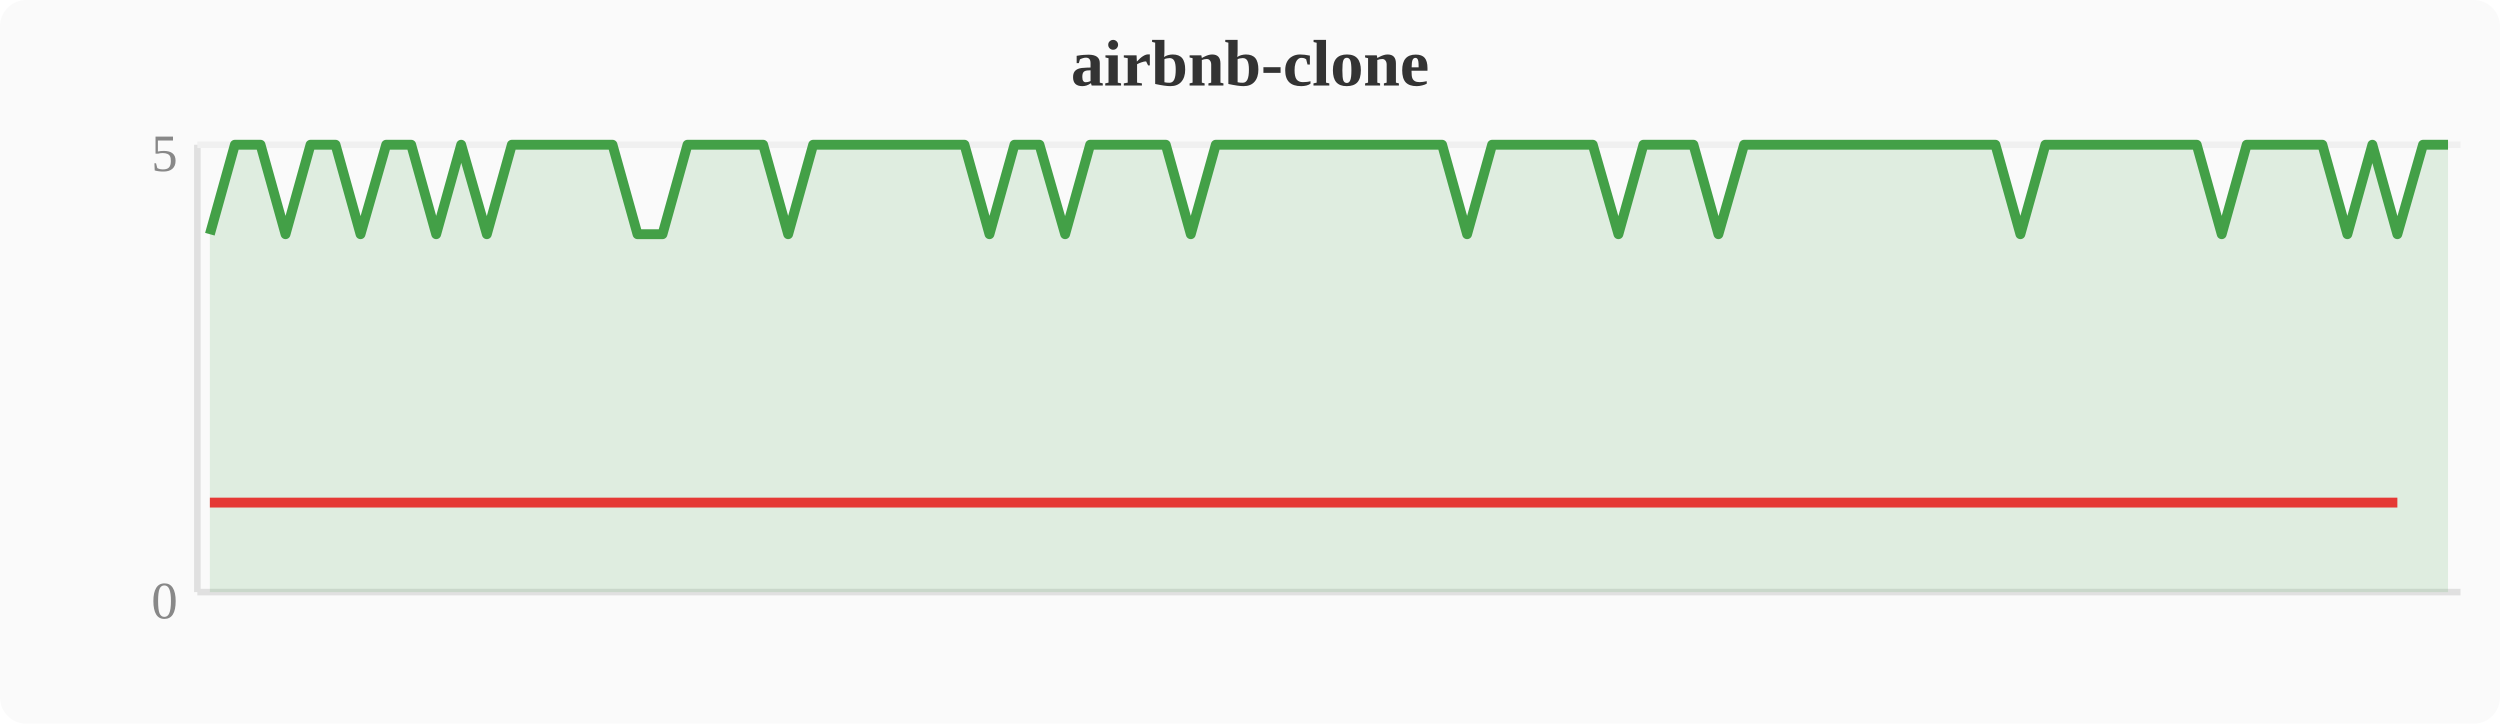
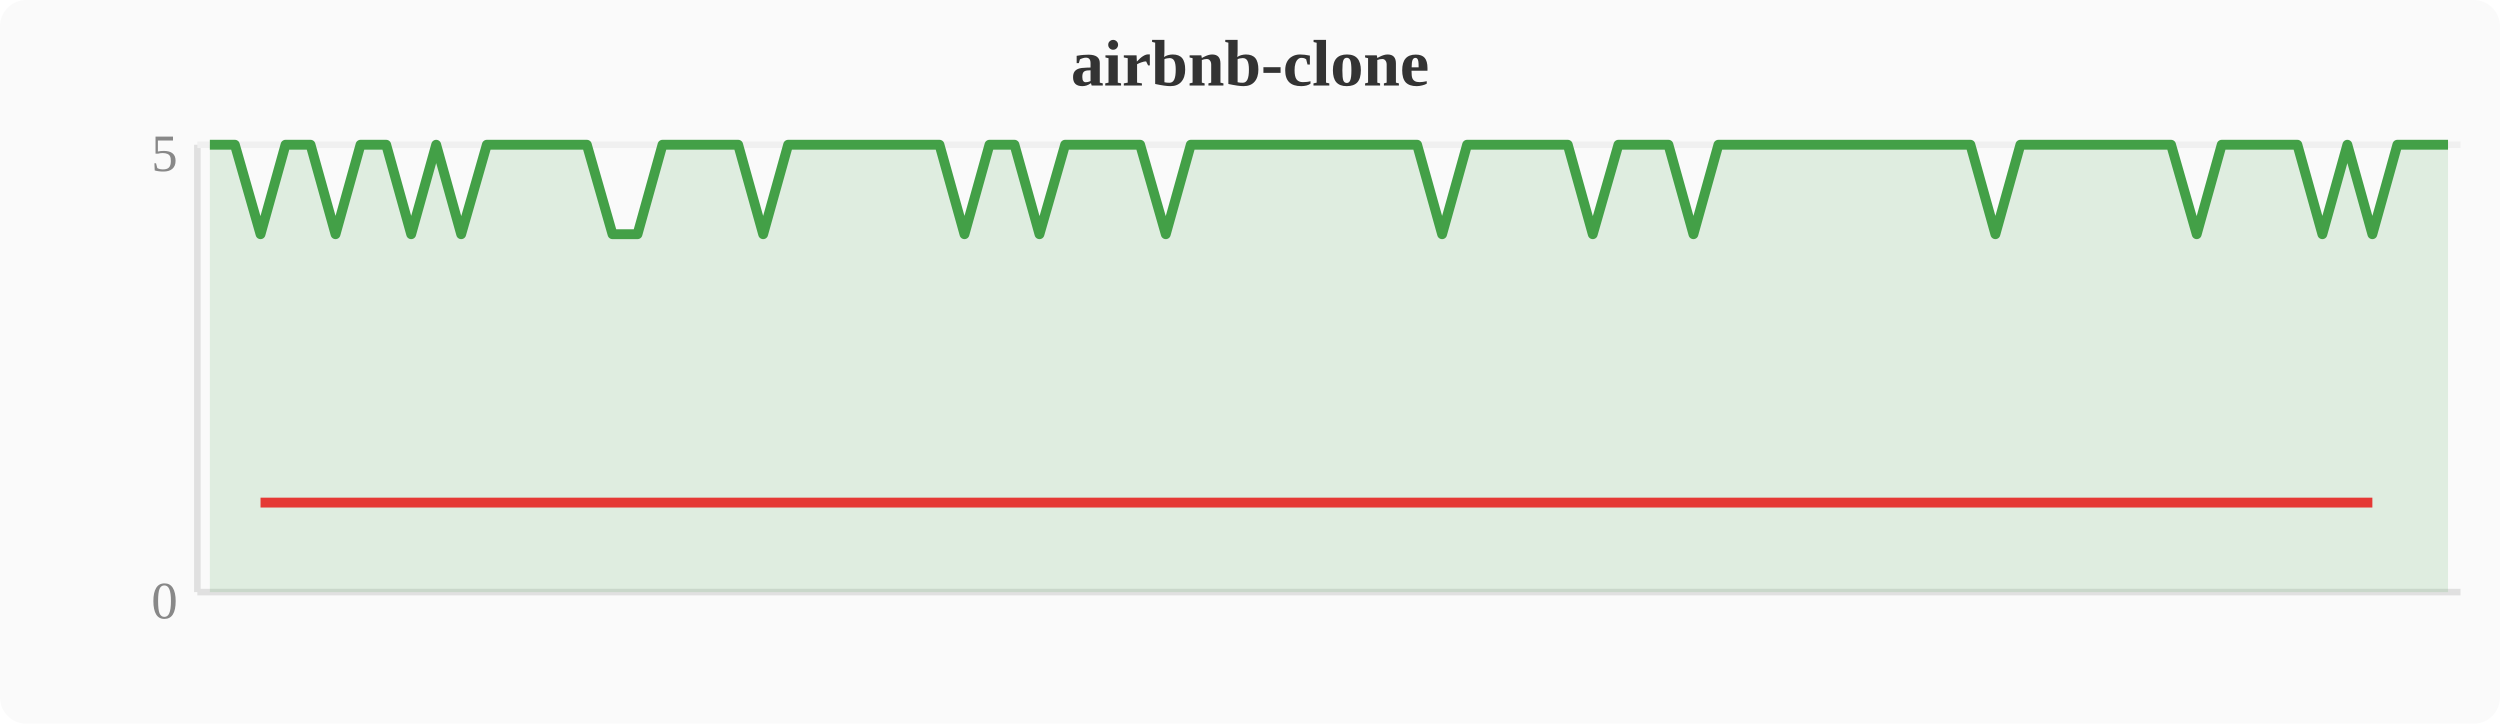
<svg xmlns="http://www.w3.org/2000/svg" width="380" height="110" viewBox="0 0 380 110">
  <rect width="380" height="110" fill="#fafafa" rx="4" />
  <text x="190" y="13" text-anchor="middle" font-size="10" font-weight="bold" fill="#333">airbnb-clone</text>
  <line x1="30" y1="22" x2="30" y2="90" stroke="#e0e0e0" stroke-width="1" />
  <line x1="30" y1="90" x2="374" y2="90" stroke="#e0e0e0" stroke-width="1" />
  <line x1="30" y1="22" x2="374" y2="22" stroke="#f0f0f0" stroke-width="1" />
  <text x="27" y="94" text-anchor="end" font-size="8" fill="#888">0</text>
  <text x="27" y="26" text-anchor="end" font-size="8" fill="#888">5</text>
-   <polygon points="31.9,35.6 35.7,22.0 39.6,22.0 43.4,35.6 47.2,22.0 51.0,22.0 54.8,35.6 58.7,22.0 62.5,22.0 66.3,35.6 70.1,22.0 74.0,35.6 77.8,22.0 81.6,22.0 85.4,22.0 89.2,22.0 93.1,22.0 96.9,35.6 100.7,35.6 104.5,22.0 108.4,22.0 112.2,22.0 116.0,22.0 119.8,35.6 123.6,22.0 127.5,22.0 131.3,22.0 135.1,22.0 138.9,22.0 142.8,22.0 146.6,22.0 150.4,35.6 154.2,22.0 158.0,22.0 161.9,35.6 165.7,22.0 169.5,22.0 173.3,22.0 177.2,22.0 181.0,35.6 184.8,22.0 188.6,22.0 192.4,22.0 196.3,22.0 200.1,22.0 203.9,22.0 207.7,22.0 211.6,22.0 215.4,22.0 219.2,22.0 223.0,35.6 226.8,22.0 230.7,22.0 234.5,22.0 238.3,22.0 242.1,22.0 246.0,35.6 249.8,22.0 253.6,22.0 257.4,22.0 261.2,35.6 265.1,22.0 268.9,22.0 272.7,22.0 276.5,22.0 280.4,22.0 284.2,22.0 288.0,22.0 291.8,22.0 295.6,22.0 299.5,22.0 303.3,22.0 307.1,35.6 310.9,22.0 314.8,22.0 318.6,22.0 322.4,22.0 326.2,22.0 330.0,22.0 333.9,22.0 337.7,35.6 341.5,22.0 345.3,22.0 349.2,22.0 353.0,22.0 356.8,35.6 360.6,22.0 364.4,35.6 368.3,22.0 372.1,22.0 372.1,90 31.9,90" fill="#43a047" opacity="0.15" />
-   <polyline points="31.9,35.6 35.7,22.0 39.6,22.0 43.4,35.6 47.2,22.0 51.0,22.0 54.8,35.6 58.7,22.0 62.5,22.0 66.3,35.6 70.1,22.0 74.0,35.6 77.8,22.0 81.6,22.0 85.4,22.0 89.2,22.0 93.1,22.0 96.9,35.6 100.7,35.6 104.5,22.0 108.4,22.0 112.2,22.0 116.0,22.0 119.8,35.6 123.6,22.0 127.5,22.0 131.3,22.0 135.1,22.0 138.9,22.0 142.8,22.0 146.6,22.0 150.4,35.6 154.2,22.0 158.0,22.0 161.9,35.6 165.7,22.0 169.5,22.0 173.3,22.0 177.2,22.0 181.0,35.6 184.8,22.0 188.6,22.0 192.4,22.0 196.3,22.0 200.1,22.0 203.9,22.0 207.7,22.0 211.6,22.0 215.4,22.0 219.2,22.0 223.0,35.6 226.8,22.0 230.7,22.0 234.5,22.0 238.3,22.0 242.1,22.0 246.0,35.6 249.8,22.0 253.6,22.0 257.4,22.0 261.2,35.6 265.1,22.0 268.9,22.0 272.7,22.0 276.5,22.0 280.4,22.0 284.2,22.0 288.0,22.0 291.8,22.0 295.6,22.0 299.5,22.0 303.3,22.0 307.1,35.6 310.9,22.0 314.8,22.0 318.6,22.0 322.4,22.0 326.2,22.0 330.0,22.0 333.9,22.0 337.7,35.6 341.5,22.0 345.3,22.0 349.2,22.0 353.0,22.0 356.8,35.6 360.6,22.0 364.4,35.6 368.3,22.0 372.1,22.0" fill="none" stroke="#43a047" stroke-width="1.5" stroke-linejoin="round" />
-   <polyline points="31.9,76.4 43.4,76.4 54.8,76.4 66.3,76.4 74.0,76.4 96.9,76.4 100.7,76.4 119.8,76.4 150.4,76.4 161.9,76.4 181.0,76.4 223.0,76.4 246.0,76.4 261.2,76.4 307.1,76.4 337.7,76.4 356.8,76.4 364.4,76.4" fill="none" stroke="#e53935" stroke-width="1.5" stroke-linejoin="round" />
+   <polygon points="31.9,22.0 35.7,22.0 39.6,35.6 43.4,22.0 47.2,22.0 51.0,35.6 54.8,22.0 58.7,22.0 62.5,35.6 66.3,22.0 70.1,35.6 74.0,22.0 77.8,22.0 81.6,22.0 85.4,22.0 89.2,22.0 93.1,35.6 96.9,35.6 100.7,22.0 104.5,22.0 108.4,22.0 112.2,22.0 116.0,35.6 119.8,22.0 123.6,22.0 127.5,22.0 131.3,22.0 135.1,22.0 138.9,22.0 142.8,22.0 146.6,35.6 150.4,22.0 154.2,22.0 158.0,35.6 161.9,22.0 165.7,22.0 169.5,22.0 173.3,22.0 177.2,35.6 181.0,22.0 184.8,22.0 188.6,22.0 192.4,22.0 196.3,22.0 200.1,22.0 203.9,22.0 207.7,22.0 211.6,22.0 215.4,22.0 219.2,35.6 223.0,22.0 226.8,22.0 230.7,22.0 234.5,22.0 238.3,22.0 242.1,35.6 246.0,22.0 249.8,22.0 253.6,22.0 257.4,35.6 261.2,22.0 265.1,22.0 268.9,22.0 272.7,22.0 276.5,22.0 280.4,22.0 284.2,22.0 288.0,22.0 291.8,22.0 295.6,22.0 299.5,22.0 303.3,35.6 307.1,22.0 310.9,22.0 314.8,22.0 318.6,22.0 322.4,22.0 326.2,22.0 330.0,22.0 333.9,35.6 337.7,22.0 341.5,22.0 345.3,22.0 349.2,22.0 353.0,35.6 356.8,22.0 360.6,35.6 364.4,22.0 368.3,22.0 372.1,22.0 372.1,90 31.9,90" fill="#43a047" opacity="0.15" />
+   <polyline points="31.9,22.0 35.7,22.0 39.6,35.6 43.4,22.0 47.2,22.0 51.0,35.6 54.8,22.0 58.7,22.0 62.5,35.6 66.3,22.0 70.1,35.6 74.0,22.0 77.8,22.0 81.6,22.0 85.4,22.0 89.2,22.0 93.1,35.6 96.9,35.6 100.7,22.0 104.5,22.0 108.4,22.0 112.2,22.0 116.0,35.6 119.8,22.0 123.6,22.0 127.5,22.0 131.3,22.0 135.1,22.0 138.9,22.0 142.8,22.0 146.6,35.6 150.4,22.0 154.2,22.0 158.0,35.6 161.9,22.0 165.7,22.0 169.5,22.0 173.3,22.0 177.2,35.6 181.0,22.0 184.8,22.0 188.6,22.0 192.4,22.0 196.3,22.0 200.1,22.0 203.9,22.0 207.7,22.0 211.6,22.0 215.4,22.0 219.2,35.6 223.0,22.0 226.8,22.0 230.7,22.0 234.5,22.0 238.3,22.0 242.1,35.6 246.0,22.0 249.8,22.0 253.6,22.0 257.4,35.6 261.2,22.0 265.1,22.0 268.9,22.0 272.7,22.0 276.5,22.0 280.4,22.0 284.2,22.0 288.0,22.0 291.8,22.0 295.6,22.0 299.5,22.0 303.3,35.6 307.1,22.0 310.9,22.0 314.8,22.0 318.6,22.0 322.4,22.0 326.2,22.0 330.0,22.0 333.9,35.6 337.7,22.0 341.5,22.0 345.3,22.0 349.2,22.0 353.0,35.6 356.8,22.0 360.6,35.6 364.4,22.0 368.3,22.0 372.1,22.0" fill="none" stroke="#43a047" stroke-width="1.5" stroke-linejoin="round" />
+   <polyline points="39.6,76.4 51.0,76.4 62.5,76.4 70.1,76.4 93.1,76.4 96.9,76.4 116.0,76.4 146.6,76.4 158.0,76.4 177.2,76.4 219.2,76.4 242.1,76.4 257.4,76.4 303.3,76.4 333.9,76.4 353.0,76.4 360.6,76.4" fill="none" stroke="#e53935" stroke-width="1.5" stroke-linejoin="round" />
</svg>
